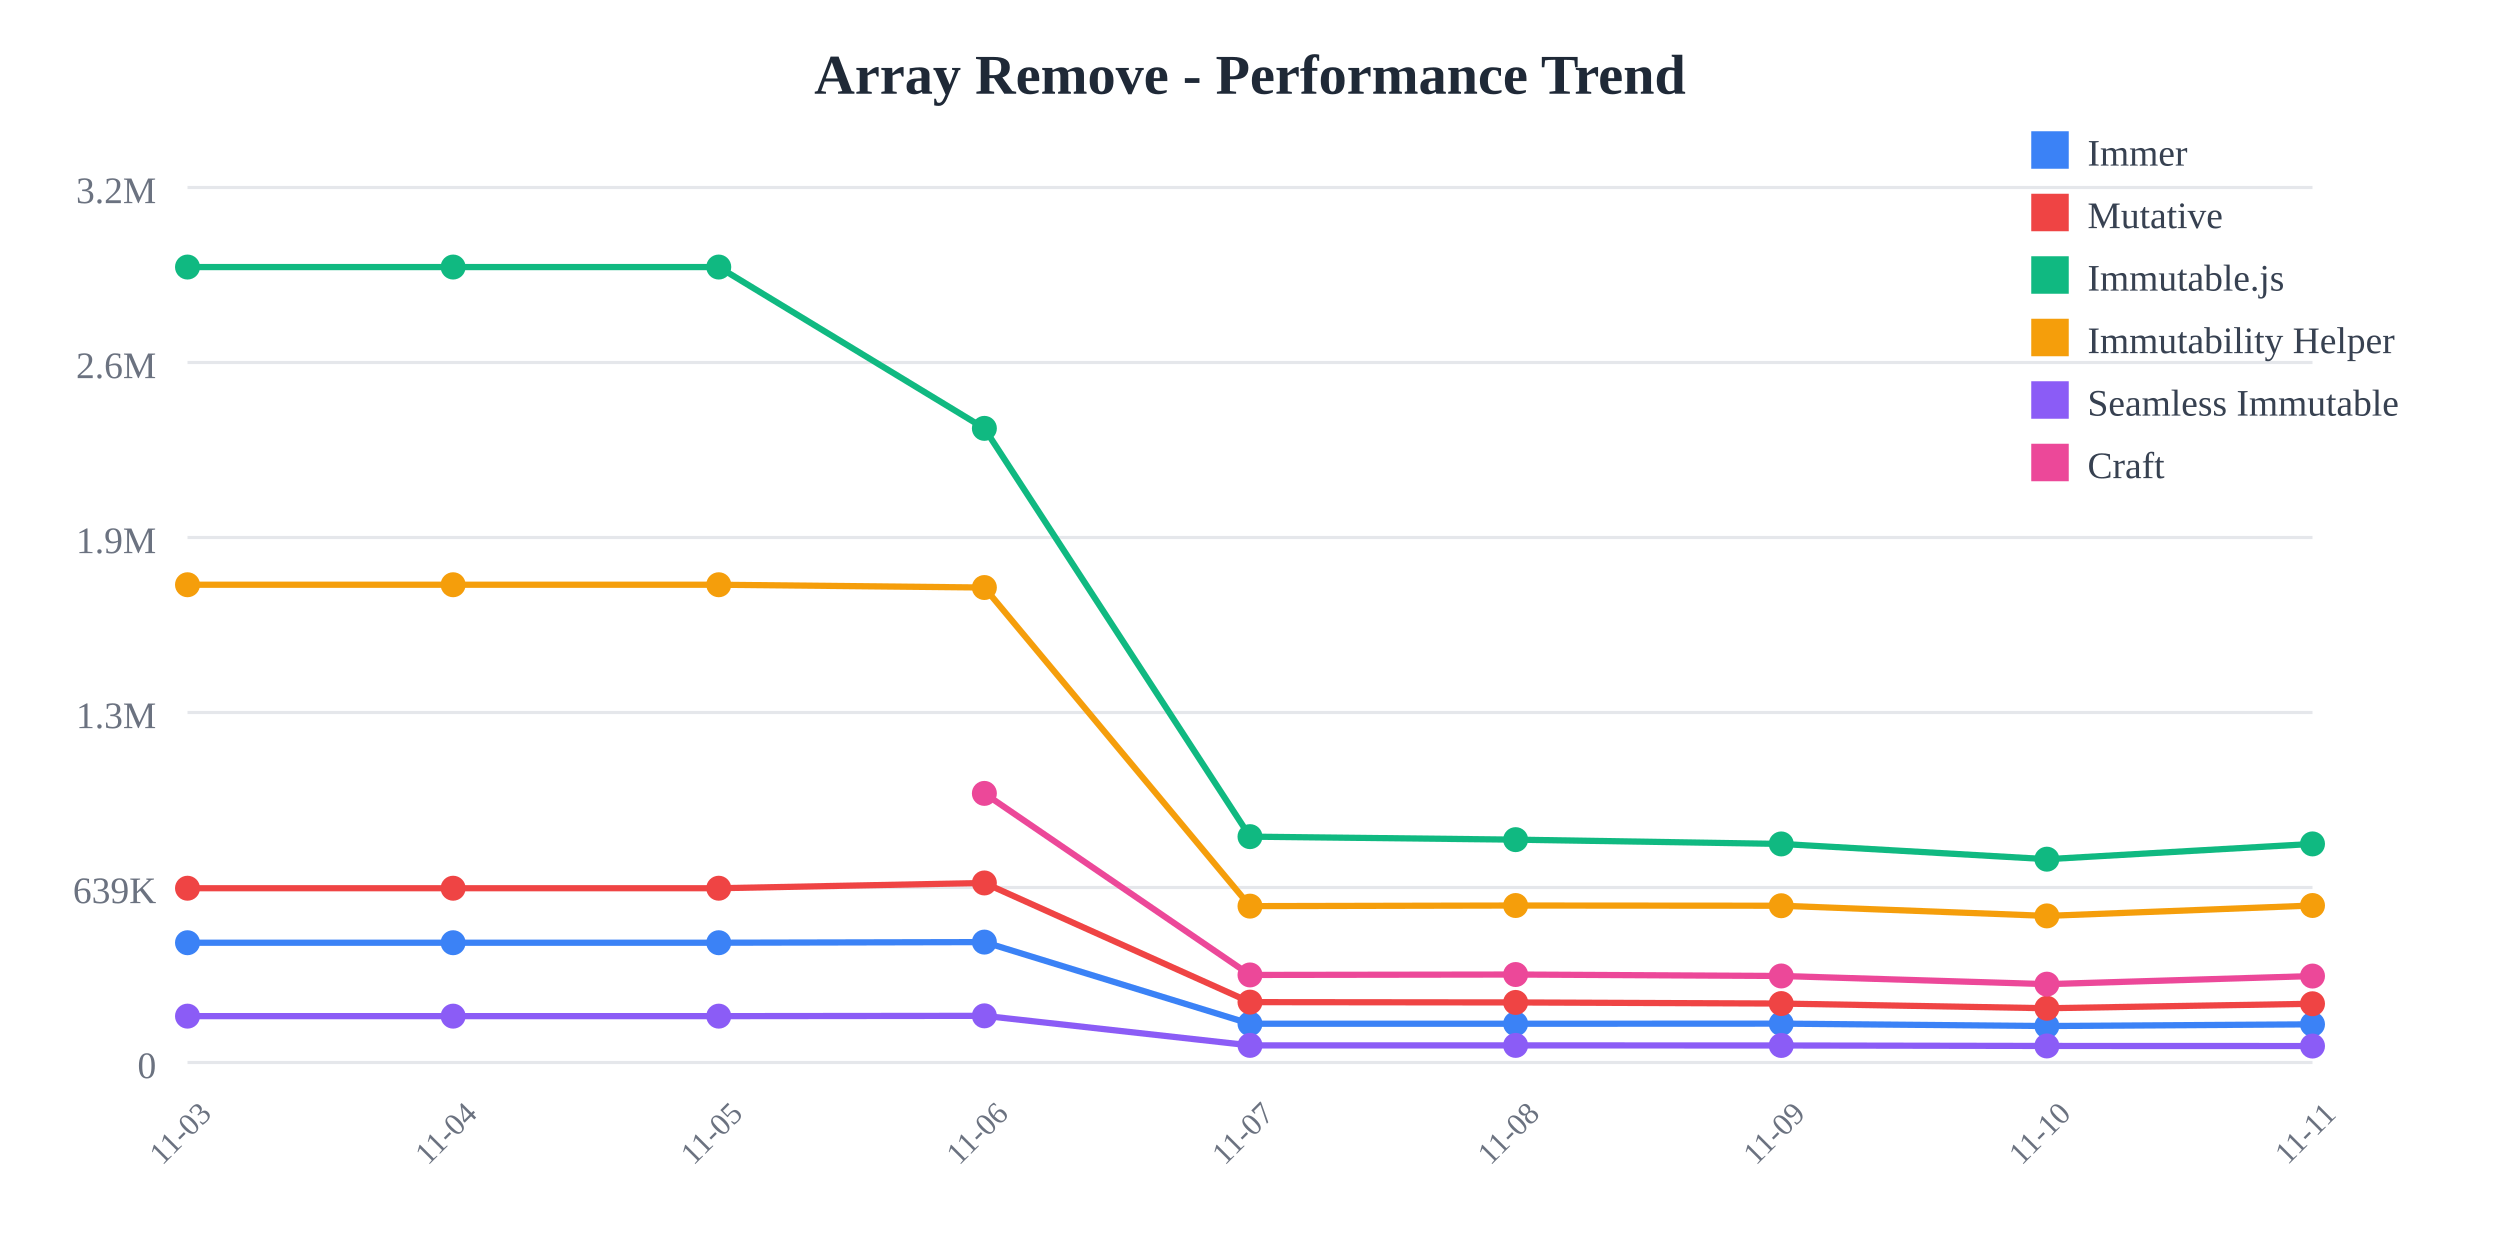
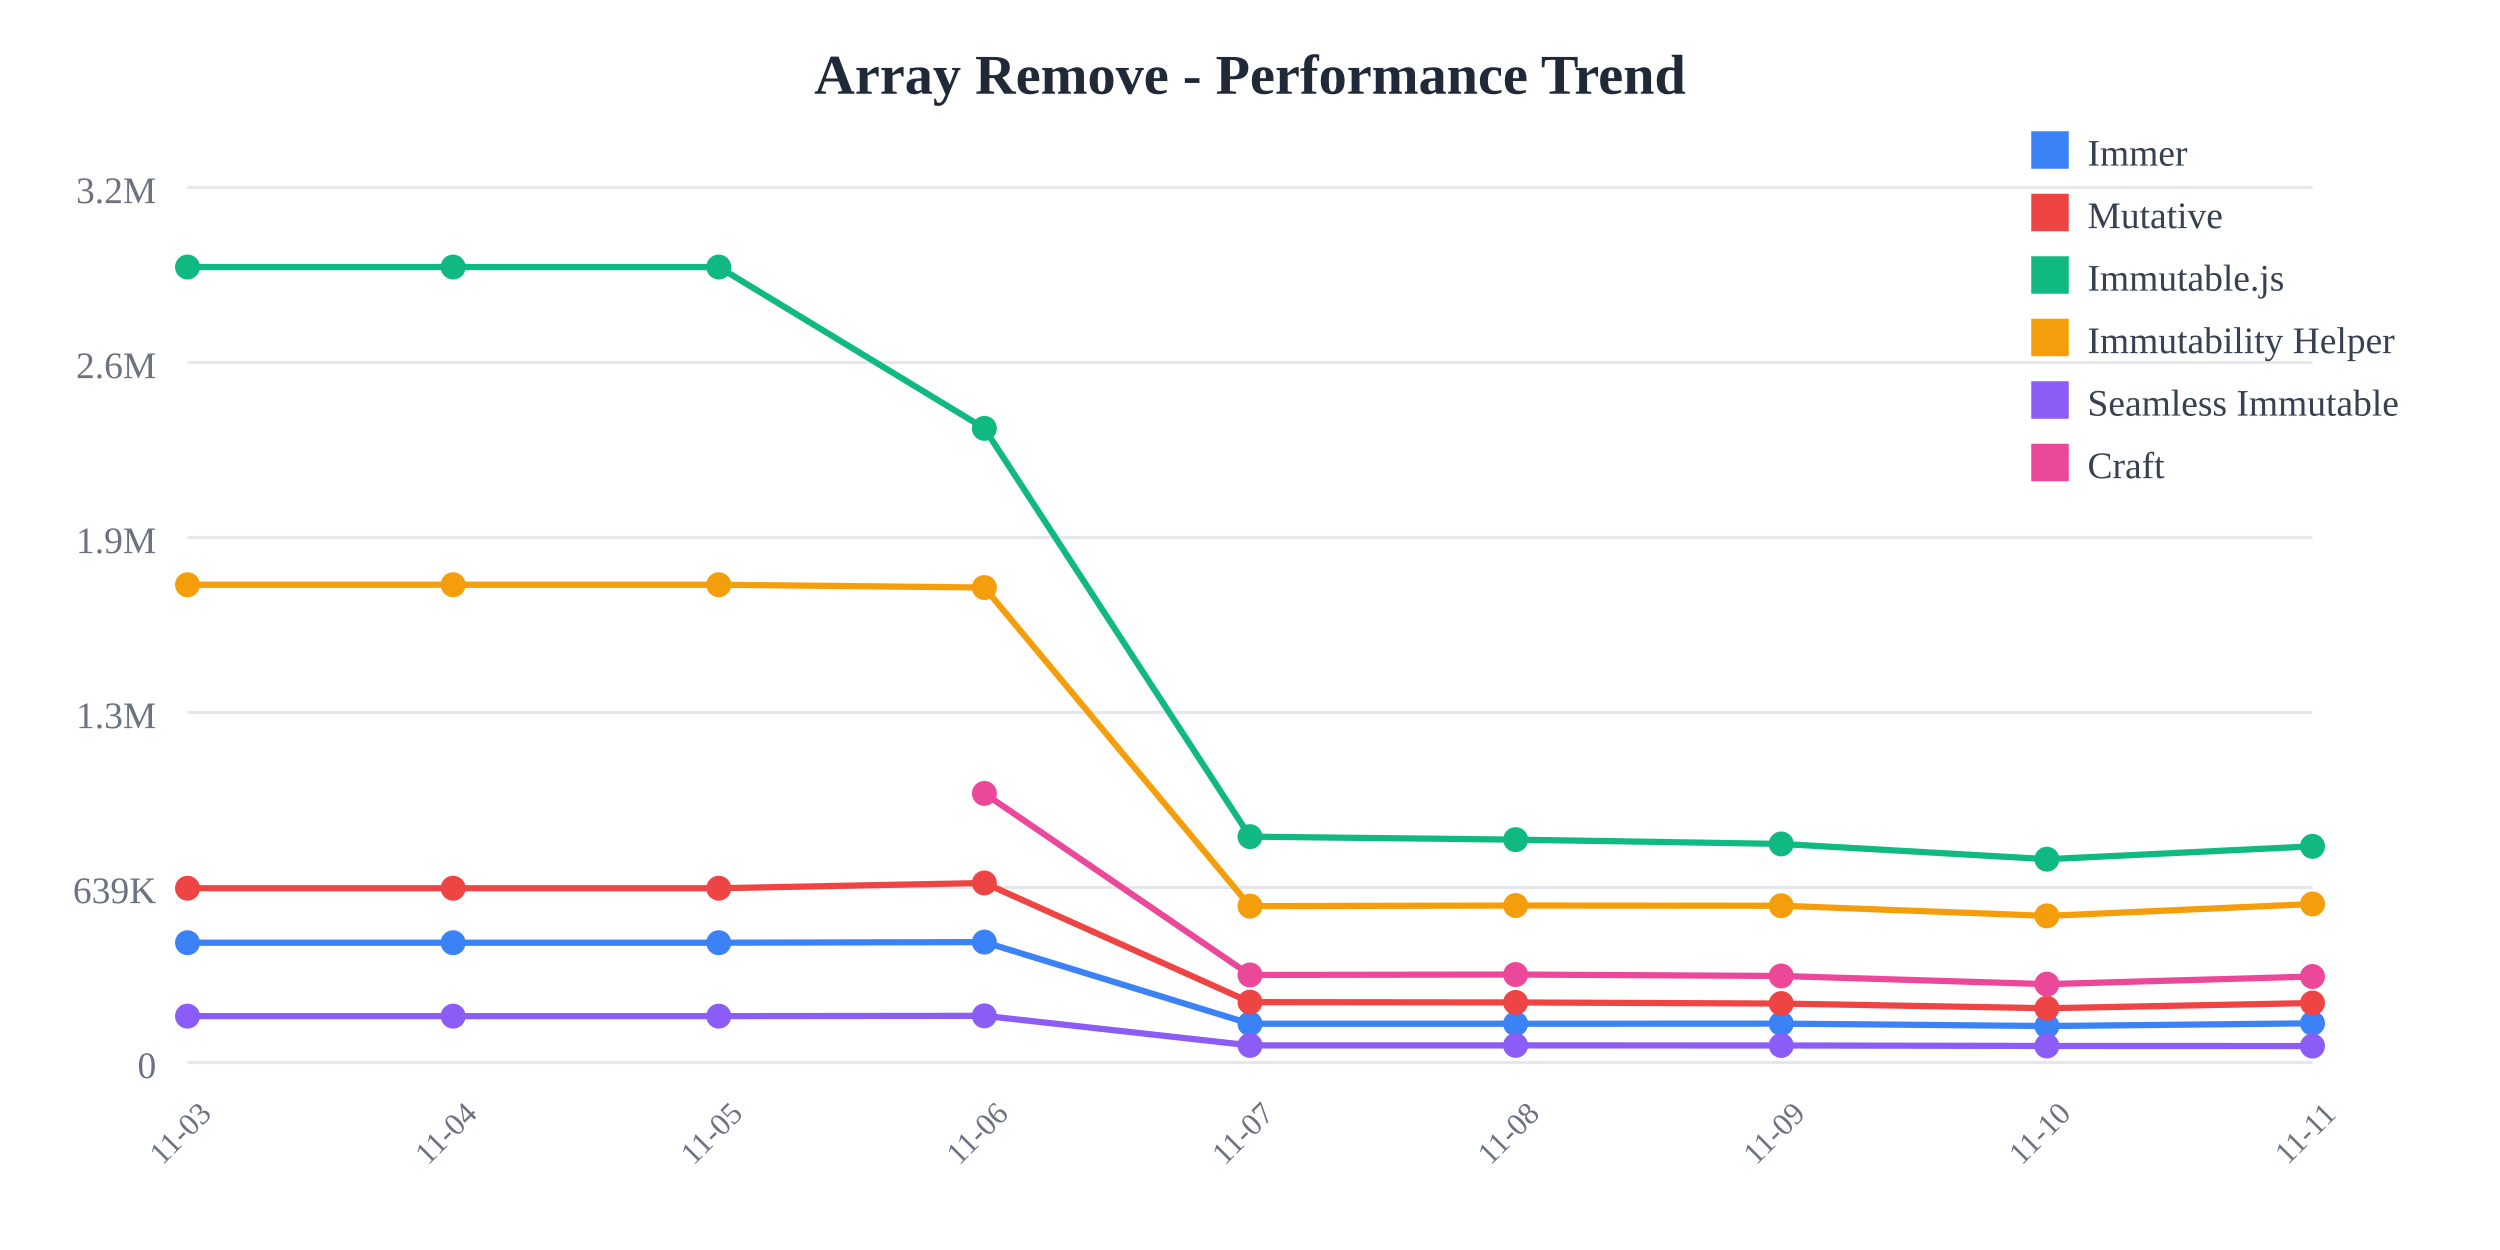
<svg xmlns="http://www.w3.org/2000/svg" width="800" height="400">
  <rect width="800" height="400" fill="white" />
  <text x="400" y="30" text-anchor="middle" font-size="18" font-weight="bold" fill="#1f2937">
    Array Remove - Performance Trend
  </text>
  <line x1="60" y1="60" x2="740" y2="60" stroke="#e5e7eb" stroke-width="1" />
  <text x="50" y="65" text-anchor="end" font-size="12" fill="#6b7280">
    3.2M
  </text>
  <line x1="60" y1="116" x2="740" y2="116" stroke="#e5e7eb" stroke-width="1" />
  <text x="50" y="121" text-anchor="end" font-size="12" fill="#6b7280">
    2.6M
  </text>
  <line x1="60" y1="172" x2="740" y2="172" stroke="#e5e7eb" stroke-width="1" />
  <text x="50" y="177" text-anchor="end" font-size="12" fill="#6b7280">
    1.9M
  </text>
  <line x1="60" y1="228" x2="740" y2="228" stroke="#e5e7eb" stroke-width="1" />
  <text x="50" y="233" text-anchor="end" font-size="12" fill="#6b7280">
    1.3M
  </text>
  <line x1="60" y1="284" x2="740" y2="284" stroke="#e5e7eb" stroke-width="1" />
  <text x="50" y="289" text-anchor="end" font-size="12" fill="#6b7280">
    639K
  </text>
  <line x1="60" y1="340" x2="740" y2="340" stroke="#e5e7eb" stroke-width="1" />
  <text x="50" y="345" text-anchor="end" font-size="12" fill="#6b7280">
    0
  </text>
  <text x="60" y="365" text-anchor="middle" font-size="10" fill="#6b7280" transform="rotate(-45, 60, 365)">
    11-03
  </text>
  <text x="145" y="365" text-anchor="middle" font-size="10" fill="#6b7280" transform="rotate(-45, 145, 365)">
    11-04
  </text>
  <text x="230" y="365" text-anchor="middle" font-size="10" fill="#6b7280" transform="rotate(-45, 230, 365)">
    11-05
  </text>
  <text x="315" y="365" text-anchor="middle" font-size="10" fill="#6b7280" transform="rotate(-45, 315, 365)">
    11-06
  </text>
  <text x="400" y="365" text-anchor="middle" font-size="10" fill="#6b7280" transform="rotate(-45, 400, 365)">
    11-07
  </text>
  <text x="485" y="365" text-anchor="middle" font-size="10" fill="#6b7280" transform="rotate(-45, 485, 365)">
    11-08
  </text>
  <text x="570" y="365" text-anchor="middle" font-size="10" fill="#6b7280" transform="rotate(-45, 570, 365)">
    11-09
  </text>
  <text x="655" y="365" text-anchor="middle" font-size="10" fill="#6b7280" transform="rotate(-45, 655, 365)">
    11-10
  </text>
  <text x="740" y="365" text-anchor="middle" font-size="10" fill="#6b7280" transform="rotate(-45, 740, 365)">
    11-11
  </text>
-   <polyline points="60,301.671 145,301.671 230,301.671 315,301.471 400,327.603 485,327.603 570,327.561 655,328.332 740,327.785" fill="none" stroke="#3b82f6" stroke-width="2" />
+   <polyline points="60,301.671 145,301.671 230,301.671 315,301.471 400,327.603 485,327.603 570,327.561 655,328.332 740,327.461" fill="none" stroke="#3b82f6" stroke-width="2" />
  <circle cx="60" cy="301.671" r="4" fill="#3b82f6" />
  <circle cx="145" cy="301.671" r="4" fill="#3b82f6" />
  <circle cx="230" cy="301.671" r="4" fill="#3b82f6" />
  <circle cx="315" cy="301.471" r="4" fill="#3b82f6" />
  <circle cx="400" cy="327.603" r="4" fill="#3b82f6" />
  <circle cx="485" cy="327.603" r="4" fill="#3b82f6" />
  <circle cx="570" cy="327.561" r="4" fill="#3b82f6" />
  <circle cx="655" cy="328.332" r="4" fill="#3b82f6" />
-   <circle cx="740" cy="327.785" r="4" fill="#3b82f6" />
-   <polyline points="60,284.232 145,284.232 230,284.232 315,282.548 400,320.68 485,320.78 570,321.138 655,322.638 740,321.203" fill="none" stroke="#ef4444" stroke-width="2" />
+   <circle cx="740" cy="327.461" r="4" fill="#3b82f6" />
+   <polyline points="60,284.232 145,284.232 230,284.232 315,282.548 400,320.68 485,320.78 570,321.138 655,322.638 740,320.967" fill="none" stroke="#ef4444" stroke-width="2" />
  <circle cx="60" cy="284.232" r="4" fill="#ef4444" />
  <circle cx="145" cy="284.232" r="4" fill="#ef4444" />
  <circle cx="230" cy="284.232" r="4" fill="#ef4444" />
  <circle cx="315" cy="282.548" r="4" fill="#ef4444" />
  <circle cx="400" cy="320.68" r="4" fill="#ef4444" />
  <circle cx="485" cy="320.78" r="4" fill="#ef4444" />
  <circle cx="570" cy="321.138" r="4" fill="#ef4444" />
  <circle cx="655" cy="322.638" r="4" fill="#ef4444" />
-   <circle cx="740" cy="321.203" r="4" fill="#ef4444" />
-   <polyline points="60,85.455 145,85.455 230,85.455 315,137.076 400,267.725 485,268.686 570,270.061 655,274.938 740,270.051" fill="none" stroke="#10b981" stroke-width="2" />
+   <circle cx="740" cy="320.967" r="4" fill="#ef4444" />
+   <polyline points="60,85.455 145,85.455 230,85.455 315,137.076 400,267.725 485,268.686 570,270.061 655,274.938 740,270.824" fill="none" stroke="#10b981" stroke-width="2" />
  <circle cx="60" cy="85.455" r="4" fill="#10b981" />
  <circle cx="145" cy="85.455" r="4" fill="#10b981" />
  <circle cx="230" cy="85.455" r="4" fill="#10b981" />
  <circle cx="315" cy="137.076" r="4" fill="#10b981" />
  <circle cx="400" cy="267.725" r="4" fill="#10b981" />
  <circle cx="485" cy="268.686" r="4" fill="#10b981" />
  <circle cx="570" cy="270.061" r="4" fill="#10b981" />
  <circle cx="655" cy="274.938" r="4" fill="#10b981" />
-   <circle cx="740" cy="270.051" r="4" fill="#10b981" />
-   <polyline points="60,187.117 145,187.117 230,187.117 315,188.009 400,289.963 485,289.766 570,289.834 655,293.088 740,289.761" fill="none" stroke="#f59e0b" stroke-width="2" />
+   <circle cx="740" cy="270.824" r="4" fill="#10b981" />
+   <polyline points="60,187.117 145,187.117 230,187.117 315,188.009 400,289.963 485,289.766 570,289.834 655,293.088 740,289.277" fill="none" stroke="#f59e0b" stroke-width="2" />
  <circle cx="60" cy="187.117" r="4" fill="#f59e0b" />
  <circle cx="145" cy="187.117" r="4" fill="#f59e0b" />
  <circle cx="230" cy="187.117" r="4" fill="#f59e0b" />
  <circle cx="315" cy="188.009" r="4" fill="#f59e0b" />
  <circle cx="400" cy="289.963" r="4" fill="#f59e0b" />
  <circle cx="485" cy="289.766" r="4" fill="#f59e0b" />
  <circle cx="570" cy="289.834" r="4" fill="#f59e0b" />
  <circle cx="655" cy="293.088" r="4" fill="#f59e0b" />
-   <circle cx="740" cy="289.761" r="4" fill="#f59e0b" />
-   <polyline points="60,325.166 145,325.166 230,325.166 315,325.069 400,334.524 485,334.526 570,334.55 655,334.705 740,334.734" fill="none" stroke="#8b5cf6" stroke-width="2" />
+   <circle cx="740" cy="289.277" r="4" fill="#f59e0b" />
+   <polyline points="60,325.166 145,325.166 230,325.166 315,325.069 400,334.524 485,334.526 570,334.55 655,334.705 740,334.739" fill="none" stroke="#8b5cf6" stroke-width="2" />
  <circle cx="60" cy="325.166" r="4" fill="#8b5cf6" />
  <circle cx="145" cy="325.166" r="4" fill="#8b5cf6" />
  <circle cx="230" cy="325.166" r="4" fill="#8b5cf6" />
  <circle cx="315" cy="325.069" r="4" fill="#8b5cf6" />
  <circle cx="400" cy="334.524" r="4" fill="#8b5cf6" />
  <circle cx="485" cy="334.526" r="4" fill="#8b5cf6" />
  <circle cx="570" cy="334.55" r="4" fill="#8b5cf6" />
  <circle cx="655" cy="334.705" r="4" fill="#8b5cf6" />
-   <circle cx="740" cy="334.734" r="4" fill="#8b5cf6" />
-   <polyline points="315,253.886 400,311.982 485,311.847 570,312.312 655,314.931 740,312.337" fill="none" stroke="#ec4899" stroke-width="2" />
+   <circle cx="740" cy="334.739" r="4" fill="#8b5cf6" />
+   <polyline points="315,253.886 400,311.982 485,311.847 570,312.312 655,314.931 740,312.482" fill="none" stroke="#ec4899" stroke-width="2" />
  <circle cx="315" cy="253.886" r="4" fill="#ec4899" />
  <circle cx="400" cy="311.982" r="4" fill="#ec4899" />
  <circle cx="485" cy="311.847" r="4" fill="#ec4899" />
  <circle cx="570" cy="312.312" r="4" fill="#ec4899" />
  <circle cx="655" cy="314.931" r="4" fill="#ec4899" />
-   <circle cx="740" cy="312.337" r="4" fill="#ec4899" />
+   <circle cx="740" cy="312.482" r="4" fill="#ec4899" />
  <rect x="650" y="42" width="12" height="12" fill="#3b82f6" />
  <text x="668" y="53" font-size="12" fill="#374151">Immer</text>
  <rect x="650" y="62" width="12" height="12" fill="#ef4444" />
  <text x="668" y="73" font-size="12" fill="#374151">Mutative</text>
  <rect x="650" y="82" width="12" height="12" fill="#10b981" />
  <text x="668" y="93" font-size="12" fill="#374151">Immutable.js</text>
  <rect x="650" y="102" width="12" height="12" fill="#f59e0b" />
  <text x="668" y="113" font-size="12" fill="#374151">Immutability Helper</text>
  <rect x="650" y="122" width="12" height="12" fill="#8b5cf6" />
  <text x="668" y="133" font-size="12" fill="#374151">Seamless Immutable</text>
  <rect x="650" y="142" width="12" height="12" fill="#ec4899" />
  <text x="668" y="153" font-size="12" fill="#374151">Craft</text>
</svg>
